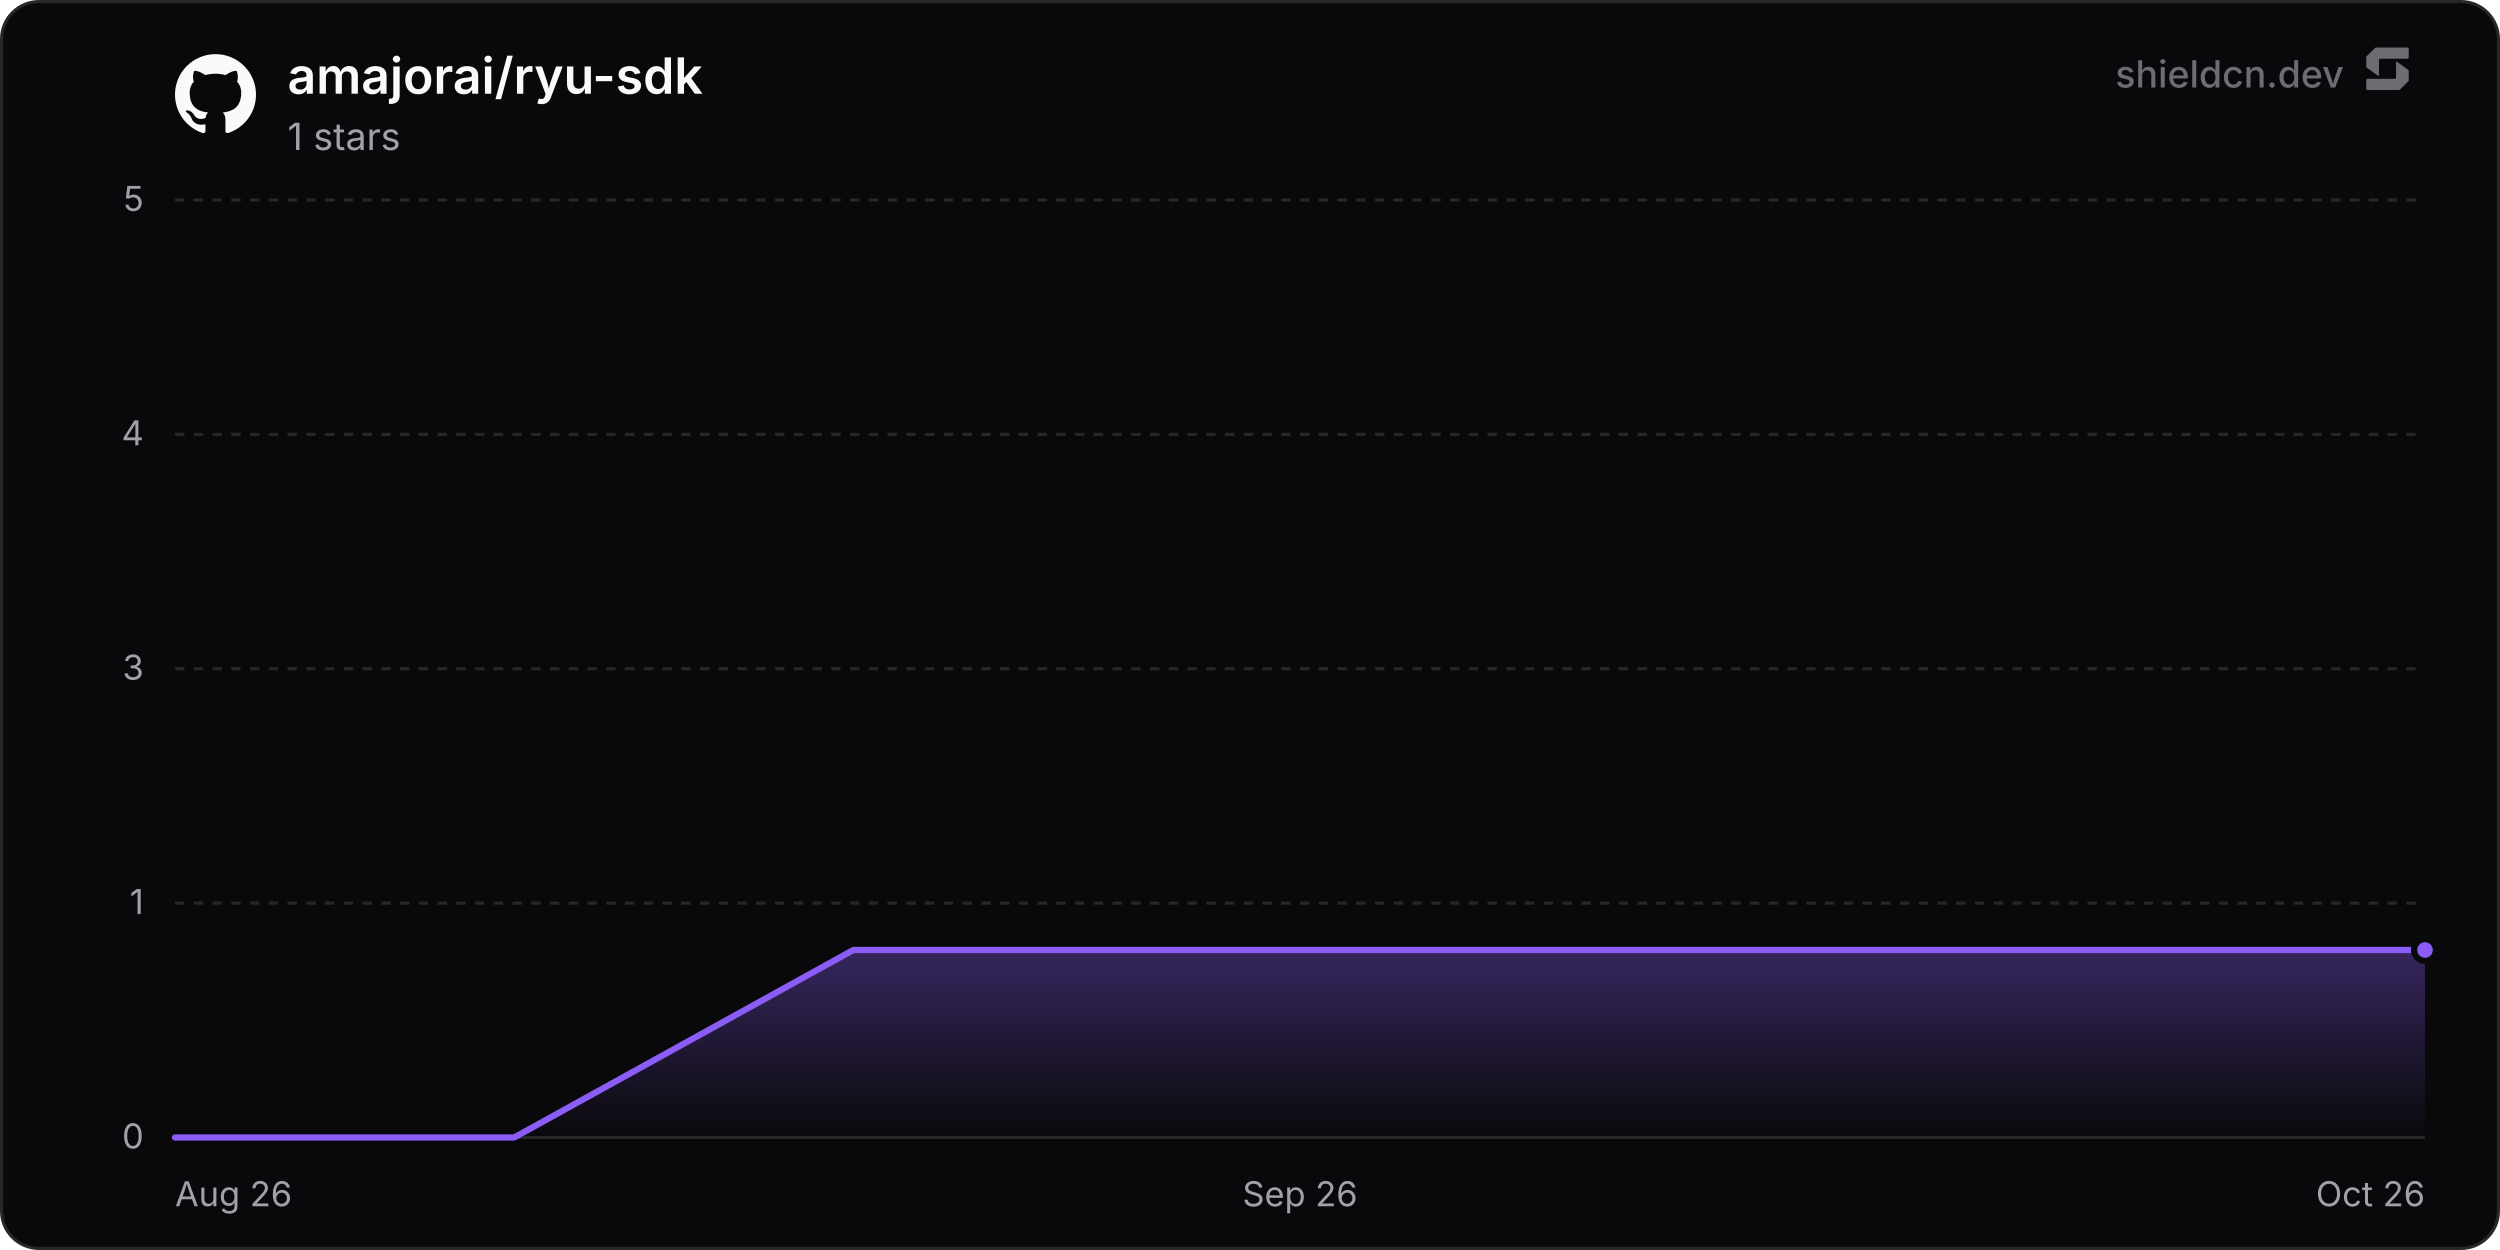
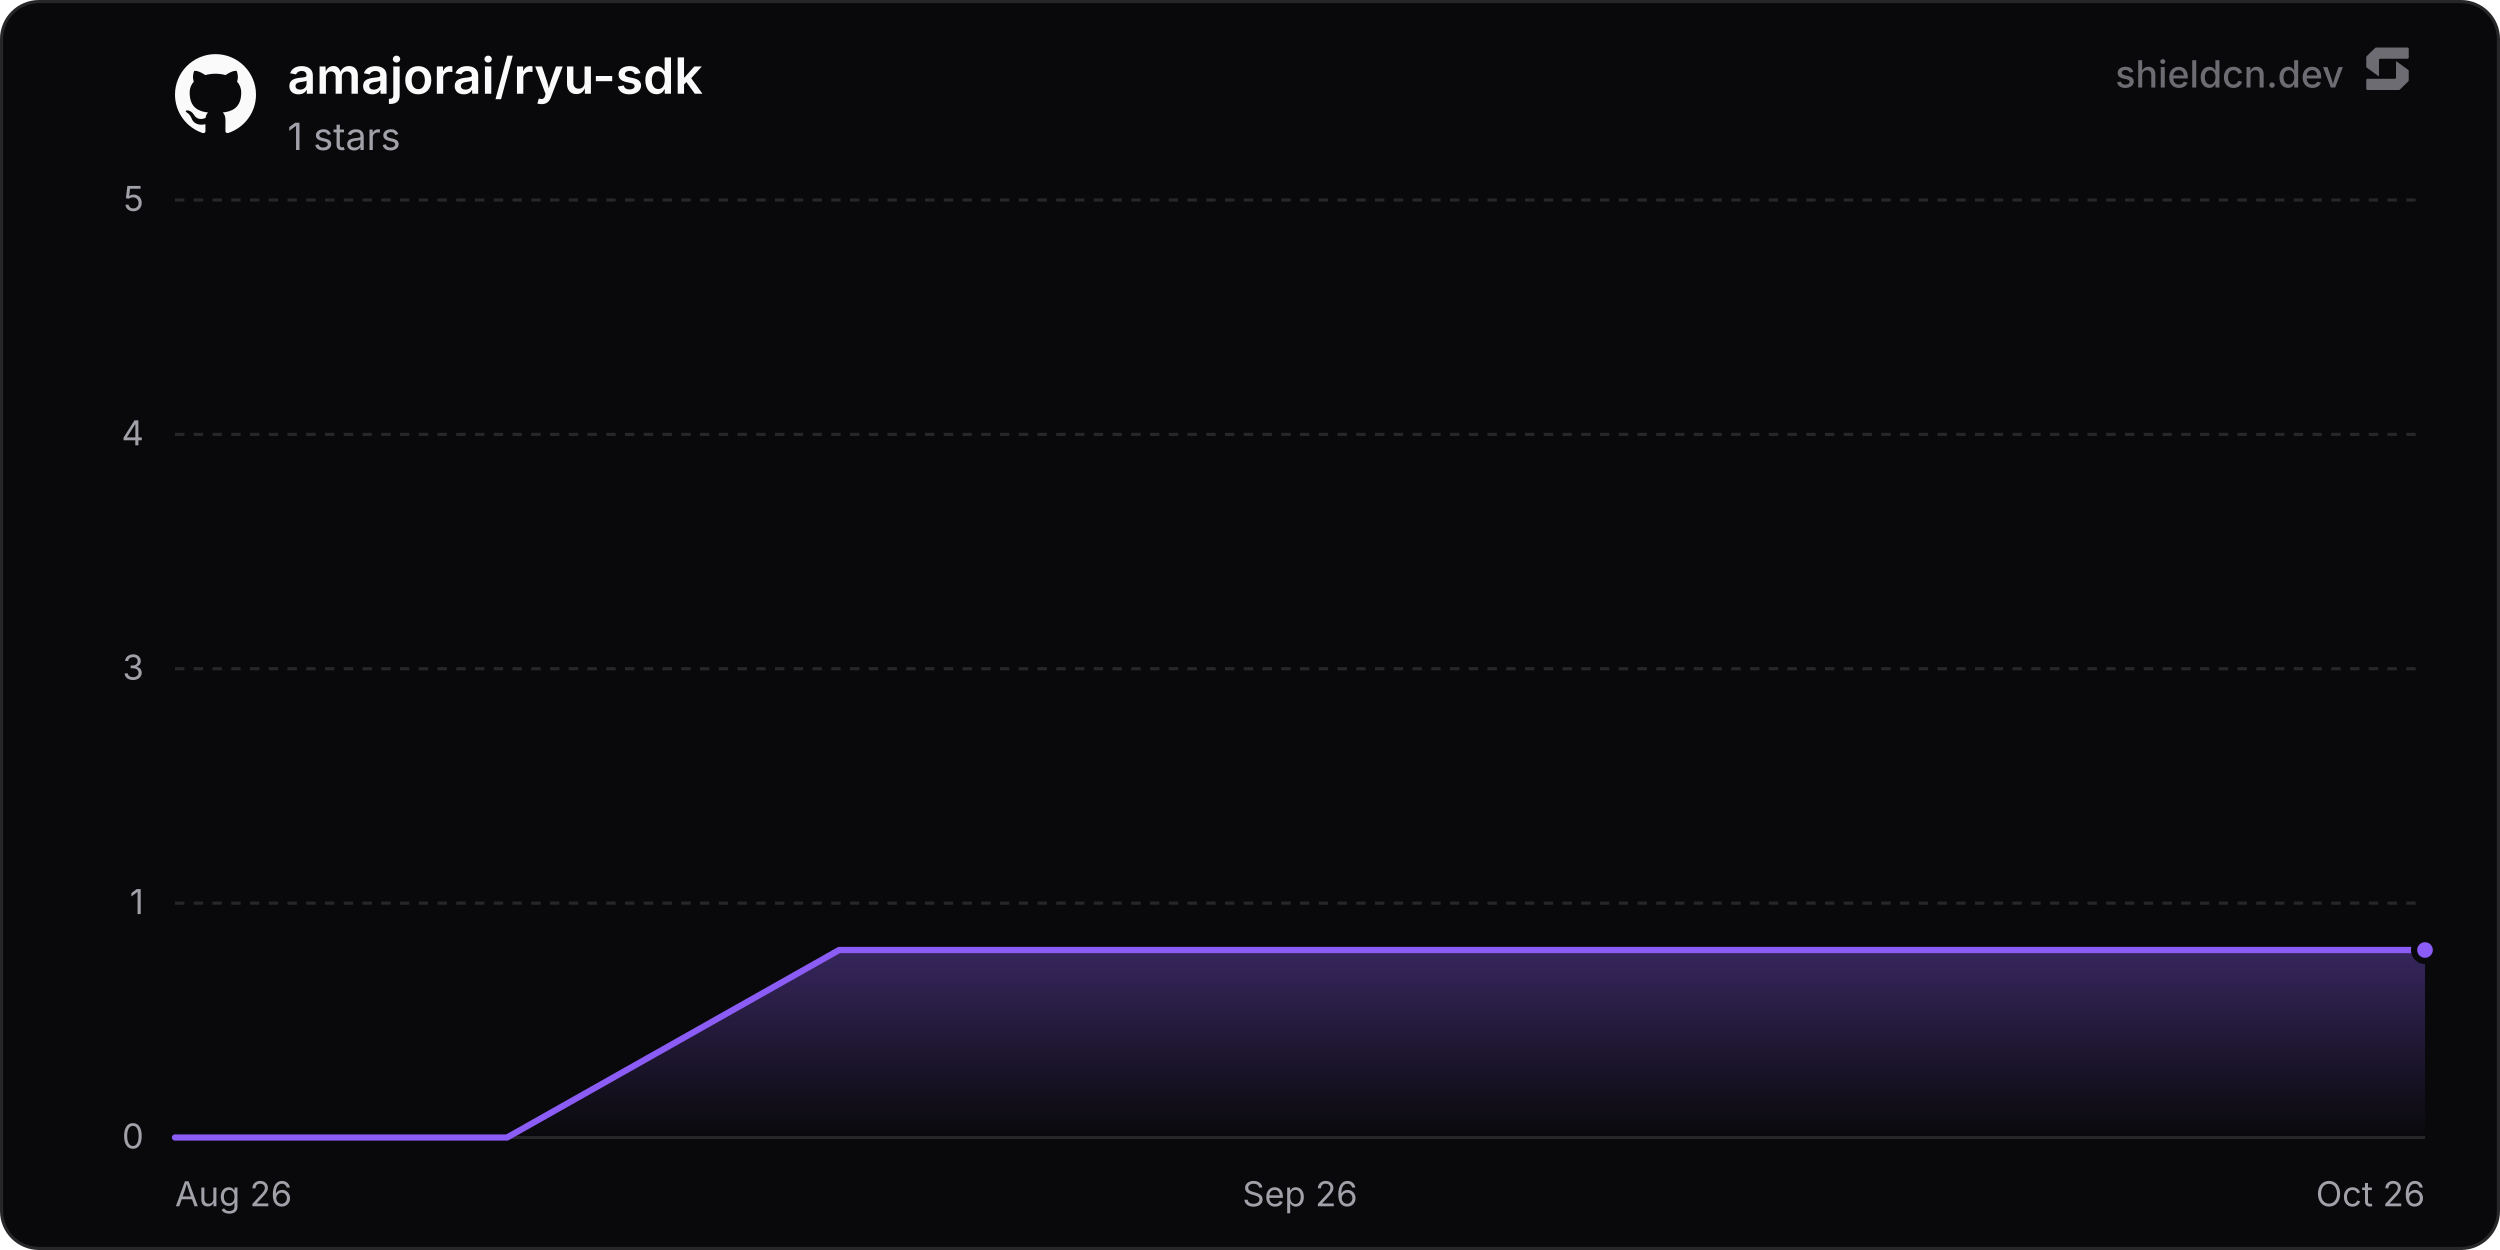
<svg xmlns="http://www.w3.org/2000/svg" width="800" height="400" viewBox="0 0 800 400" role="img" aria-label="amajorai/ryu-sdk">
  <defs>
    <linearGradient id="chartFill0" x1="0" y1="0" x2="0" y2="1">
      <stop offset="0%" stop-color="rgba(139, 92, 246, 0.35)" />
      <stop offset="100%" stop-color="rgba(139, 92, 246, 0)" />
    </linearGradient>
  </defs>
  <rect x="0.5" y="0.5" width="799" height="399" rx="12" fill="#09090b" stroke="#27272a" stroke-width="1" />
  <line x1="56" y1="364" x2="776" y2="364" stroke="#27272a" stroke-width="1" />
  <text x="46" y="367.5" text-anchor="end" font-size="11" fill="#a1a1aa" font-family="'Inter', ui-sans-serif, system-ui, -apple-system, BlinkMacSystemFont, 'Segoe UI', Roboto, Helvetica, Arial, sans-serif">0</text>
  <line x1="56" y1="289" x2="776" y2="289" stroke="#27272a" stroke-width="1" stroke-dasharray="3 3" />
  <text x="46" y="292.5" text-anchor="end" font-size="11" fill="#a1a1aa" font-family="'Inter', ui-sans-serif, system-ui, -apple-system, BlinkMacSystemFont, 'Segoe UI', Roboto, Helvetica, Arial, sans-serif">1</text>
  <line x1="56" y1="214" x2="776" y2="214" stroke="#27272a" stroke-width="1" stroke-dasharray="3 3" />
  <text x="46" y="217.5" text-anchor="end" font-size="11" fill="#a1a1aa" font-family="'Inter', ui-sans-serif, system-ui, -apple-system, BlinkMacSystemFont, 'Segoe UI', Roboto, Helvetica, Arial, sans-serif">3</text>
  <line x1="56" y1="139" x2="776" y2="139" stroke="#27272a" stroke-width="1" stroke-dasharray="3 3" />
  <text x="46" y="142.5" text-anchor="end" font-size="11" fill="#a1a1aa" font-family="'Inter', ui-sans-serif, system-ui, -apple-system, BlinkMacSystemFont, 'Segoe UI', Roboto, Helvetica, Arial, sans-serif">4</text>
  <line x1="56" y1="64" x2="776" y2="64" stroke="#27272a" stroke-width="1" stroke-dasharray="3 3" />
  <text x="46" y="67.5" text-anchor="end" font-size="11" fill="#a1a1aa" font-family="'Inter', ui-sans-serif, system-ui, -apple-system, BlinkMacSystemFont, 'Segoe UI', Roboto, Helvetica, Arial, sans-serif">5</text>
  <text x="56" y="386" text-anchor="start" font-size="11" fill="#a1a1aa" font-family="'Inter', ui-sans-serif, system-ui, -apple-system, BlinkMacSystemFont, 'Segoe UI', Roboto, Helvetica, Arial, sans-serif">Aug 26</text>
  <text x="416" y="386" text-anchor="middle" font-size="11" fill="#a1a1aa" font-family="'Inter', ui-sans-serif, system-ui, -apple-system, BlinkMacSystemFont, 'Segoe UI', Roboto, Helvetica, Arial, sans-serif">Sep 26</text>
  <text x="776" y="386" text-anchor="end" font-size="11" fill="#a1a1aa" font-family="'Inter', ui-sans-serif, system-ui, -apple-system, BlinkMacSystemFont, 'Segoe UI', Roboto, Helvetica, Arial, sans-serif">Oct 26</text>
-   <path d="M56 364 L164.53 364 L273.05 304 L381.58 304 L490.1 304 L598.63 304 L707.15 304 L776 304 L776 364 L56 364 Z" fill="url(#chartFill0)" />
-   <path d="M56 364 L164.53 364 L273.05 304 L381.58 304 L490.1 304 L598.63 304 L707.15 304 L776 304" fill="none" stroke="#8b5cf6" stroke-width="2" stroke-linejoin="round" stroke-linecap="round" />
+   <path d="M56 364 L162.26 364 L268.52 304 L374.77 304 L481.03 304 L587.29 304 L693.55 304 L776 304 L776 364 L56 364 Z" fill="url(#chartFill0)" />
+   <path d="M56 364 L162.26 364 L268.52 304 L374.77 304 L481.03 304 L587.29 304 L693.55 304 L776 304" fill="none" stroke="#8b5cf6" stroke-width="2" stroke-linejoin="round" stroke-linecap="round" />
  <circle cx="776" cy="304" r="3.5" fill="#8b5cf6" stroke="#09090b" stroke-width="2" />
  <g transform="translate(56, 17) scale(1.08)" fill="#fafafa">
    <path d="M12 .297c-6.63 0-12 5.373-12 12 0 5.303 3.438 9.8 8.205 11.385.6.113.82-.258.82-.577 0-.285-.01-1.04-.015-2.04-3.338.724-4.042-1.61-4.042-1.61C4.422 18.07 3.633 17.7 3.633 17.7c-1.087-.744.084-.729.084-.729 1.205.084 1.838 1.236 1.838 1.236 1.07 1.835 2.809 1.305 3.495.998.108-.776.417-1.305.76-1.605-2.665-.3-5.466-1.332-5.466-5.93 0-1.31.465-2.38 1.235-3.22-.135-.303-.54-1.523.105-3.176 0 0 1.005-.322 3.3 1.23.96-.267 1.98-.399 3-.405 1.02.006 2.04.138 3 .405 2.28-1.552 3.285-1.23 3.285-1.23.645 1.653.24 2.873.12 3.176.765.84 1.23 1.91 1.23 3.22 0 4.61-2.805 5.625-5.475 5.92.42.36.81 1.096.81 2.22 0 1.606-.015 2.896-.015 3.286 0 .315.21.69.825.57C20.565 22.092 24 17.592 24 12.297c0-6.627-5.373-12-12-12" />
  </g>
  <text x="92" y="30" font-size="16" font-weight="600" fill="#fafafa" font-family="'Inter', ui-sans-serif, system-ui, -apple-system, BlinkMacSystemFont, 'Segoe UI', Roboto, Helvetica, Arial, sans-serif">amajorai/ryu-sdk</text>
  <text x="92" y="48" font-size="12" fill="#a1a1aa" font-family="'Inter', ui-sans-serif, system-ui, -apple-system, BlinkMacSystemFont, 'Segoe UI', Roboto, Helvetica, Arial, sans-serif">1 stars</text>
  <g fill-opacity="0.65">
    <text x="750" y="28" text-anchor="end" font-size="12" font-weight="500" fill="#a1a1aa" font-family="'Inter', ui-sans-serif, system-ui, -apple-system, BlinkMacSystemFont, 'Segoe UI', Roboto, Helvetica, Arial, sans-serif">shieldcn.dev</text>
    <g transform="translate(756, 14) scale(0.01)" fill="#a1a1aa">
      <path d="M1088.4,565.1c-6.5-4.7-15.5,0-15.5,7.9v510.2c0,21.3-18.1,38.6-40.4,38.6H160.9c-22.3,0-40.4,17.3-40.4,38.6v280.8c0,21.3,18.1,38.6,40.4,38.6h1004.5c10.8,0,21.2-4.2,28.8-11.6l273.4-266.3c7.4-7.2,11.6-16.9,11.6-27v-308.7c0-12.1-5.9-23.5-16.1-30.8l-374.7-270.3Z" />
      <path d="M511.2,1035.9c6.5,4.7,15.5,0,15.5-7.9v-510.2c0-21.3,18.1-38.6,40.4-38.6h871.7c22.3,0,40.4-17.3,40.4-38.6V159.7c0-21.3-18.1-38.6-40.4-38.6H434.3c-10.8,0-21.2,4.2-28.8,11.6L132,399c-7.4,7.2-11.6,16.9-11.6,27v308.7c0,12.1,5.9,23.5,16.1,30.8l374.7,270.3Z" />
    </g>
  </g>
</svg>
